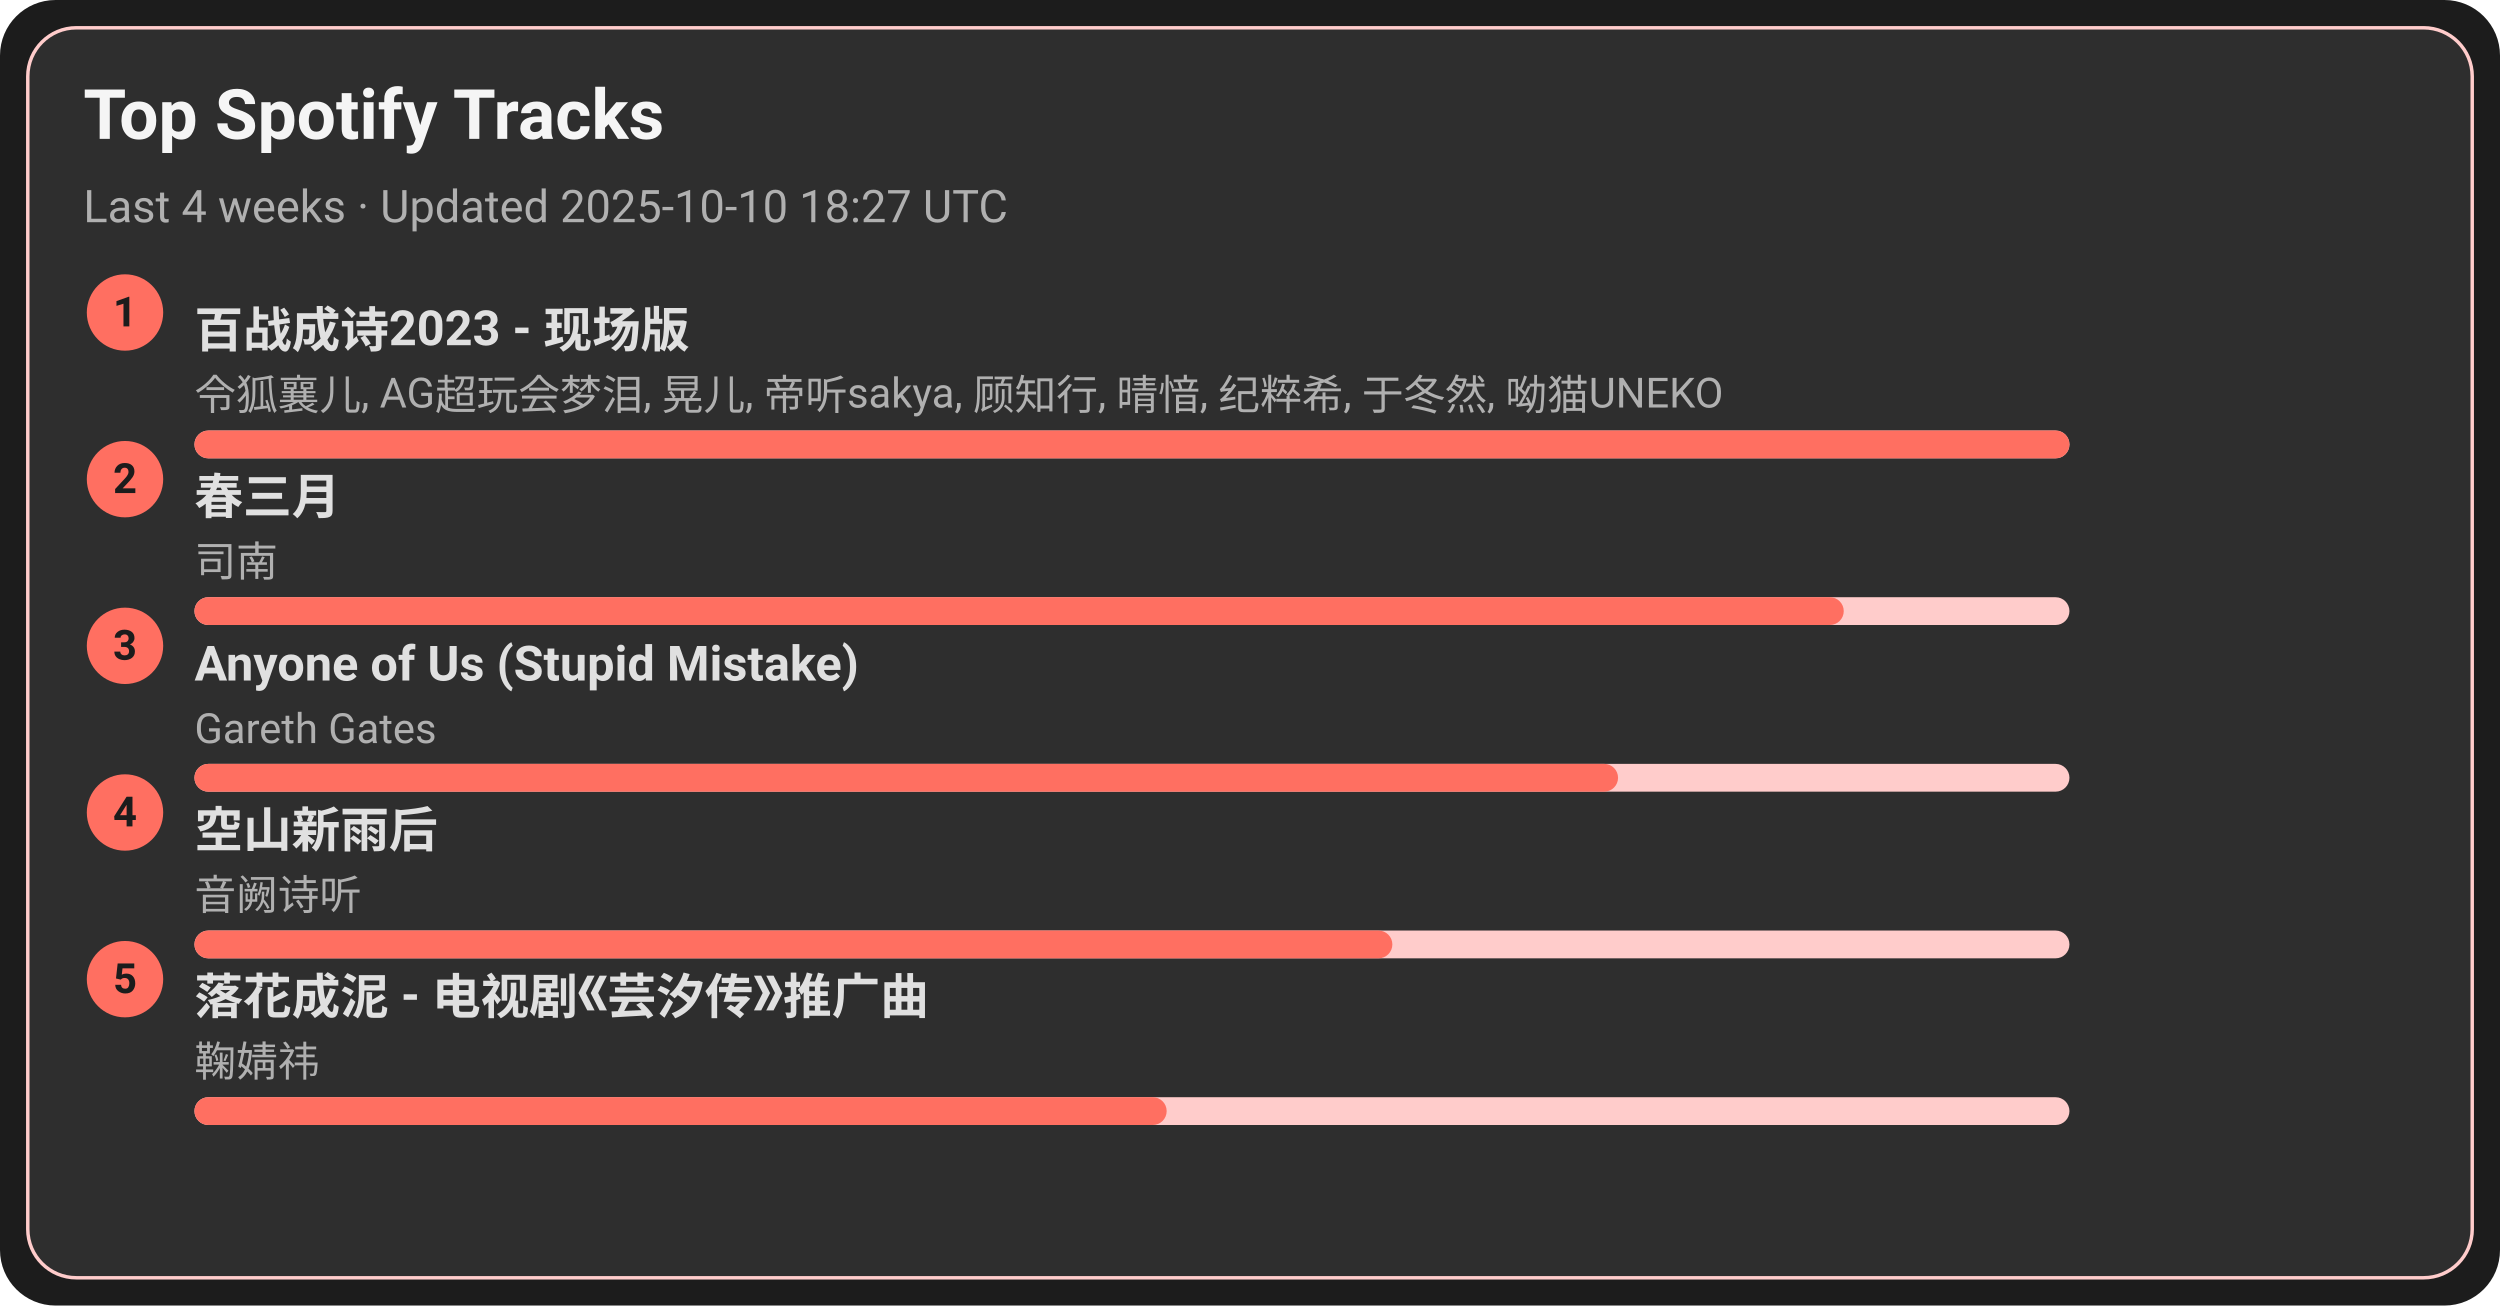
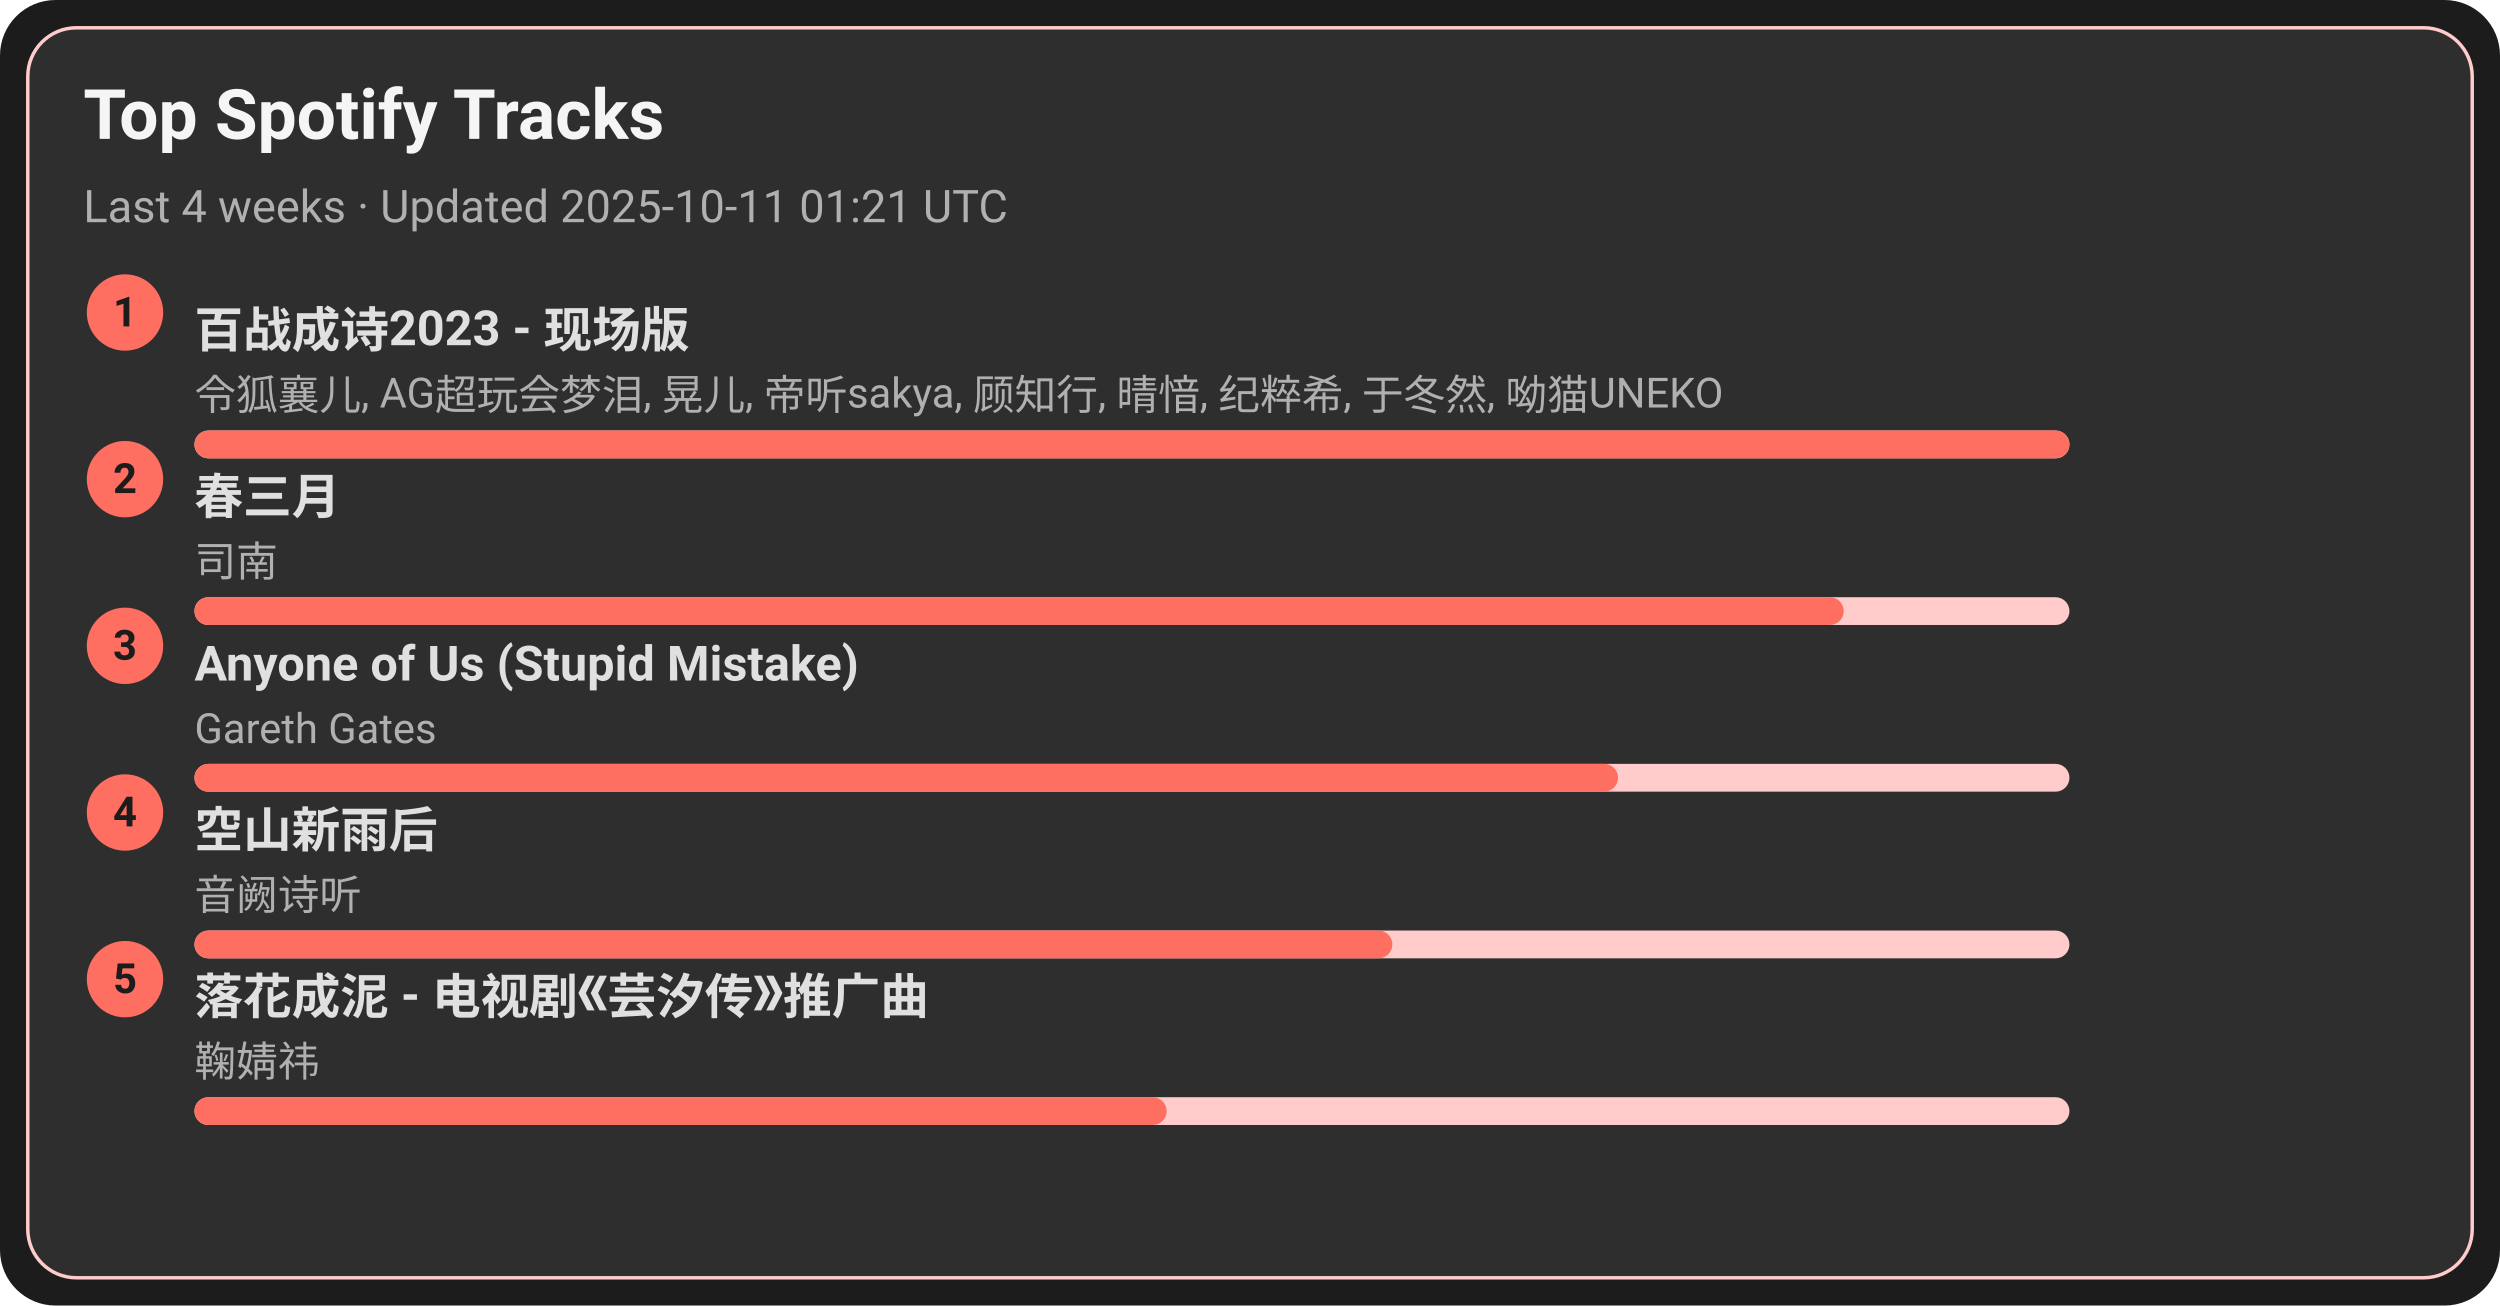
<svg xmlns="http://www.w3.org/2000/svg" width="720" height="376" viewBox="0 0 720 376">
  <style>text{font-family:-apple-system,BlinkMacSystemFont,Segoe UI,Roboto,Ubuntu,Helvetica Neue,Arial,Noto Sans,sans-serif}</style>
  <rect width="720" height="376" rx="16" fill="#1c1c1c" />
  <rect x="8" y="8" width="704" height="360" rx="14" fill="#2e2e2e" stroke="#ffcccb" />
  <text x="24" y="40" font-size="20" fill="#f5f5f5" font-weight="600">Top Spotify Tracks</text>
-   <text x="24" y="64" font-size="13" fill="#b0b0b0">Last 4 weeks · Updated 2025-10-10 18:27 UTC</text>
+   <text x="24" y="64" font-size="13" fill="#b0b0b0">Last 4 weeks · Updated 2025-10-11 01:21 UTC</text>
  <circle cx="36" cy="90" r="11" fill="#ff6f61" />
  <text x="36" y="94" text-anchor="middle" font-size="12" fill="#1c1c1c" font-weight="700">1</text>
  <a href="https://open.spotify.com/track/2gttnS8fWnDwziLFt2TLEi" target="_blank" rel="noopener noreferrer">
    <text x="56" y="100" font-size="14" fill="#e0e0e0" font-weight="600">百战成诗2023 - 现场版</text>
  </a>
  <text x="56" y="118" font-size="12" fill="#b0b0b0">令狐襄儿, AG超玩会梦泪, 晃儿, 帝听sakya, 顾知行, 晴愔, 纪粹希, 于冬然, 呦猫UNEKO</text>
  <rect x="56" y="124" width="540" height="8" rx="4" fill="#ffcccb" />
  <rect x="56" y="124" width="540" height="8" rx="4" fill="#ff6f61" />
  <circle cx="36" cy="138" r="11" fill="#ff6f61" />
  <text x="36" y="142" text-anchor="middle" font-size="12" fill="#1c1c1c" font-weight="700">2</text>
  <a href="https://open.spotify.com/track/5A9BOP4WTk2UayDlMb8w98" target="_blank" rel="noopener noreferrer">
    <text x="56" y="148" font-size="14" fill="#e0e0e0" font-weight="600">春三月</text>
  </a>
  <text x="56" y="166" font-size="12" fill="#b0b0b0">司南</text>
  <rect x="56" y="172" width="540" height="8" rx="4" fill="#ffcccb" />
  <rect x="56" y="172" width="475" height="8" rx="4" fill="#ff6f61" />
  <circle cx="36" cy="186" r="11" fill="#ff6f61" />
  <text x="36" y="190" text-anchor="middle" font-size="12" fill="#1c1c1c" font-weight="700">3</text>
  <a href="https://open.spotify.com/track/7KZo8AI9F3Vnn3FXEYBL9f" target="_blank" rel="noopener noreferrer">
    <text x="56" y="196" font-size="14" fill="#e0e0e0" font-weight="600">Anyone of Us (Stupid Mistake)</text>
  </a>
  <text x="56" y="214" font-size="12" fill="#b0b0b0">Gareth Gates</text>
  <rect x="56" y="220" width="540" height="8" rx="4" fill="#ffcccb" />
  <rect x="56" y="220" width="410" height="8" rx="4" fill="#ff6f61" />
  <circle cx="36" cy="234" r="11" fill="#ff6f61" />
  <text x="36" y="238" text-anchor="middle" font-size="12" fill="#1c1c1c" font-weight="700">4</text>
  <a href="https://open.spotify.com/track/7c1D58U8AIVOGlYzh5U6sk" target="_blank" rel="noopener noreferrer">
    <text x="56" y="244" font-size="14" fill="#e0e0e0" font-weight="600">空山新雨后</text>
  </a>
  <text x="56" y="262" font-size="12" fill="#b0b0b0">音阙诗听</text>
  <rect x="56" y="268" width="540" height="8" rx="4" fill="#ffcccb" />
  <rect x="56" y="268" width="345" height="8" rx="4" fill="#ff6f61" />
  <circle cx="36" cy="282" r="11" fill="#ff6f61" />
  <text x="36" y="286" text-anchor="middle" font-size="12" fill="#1c1c1c" font-weight="700">5</text>
  <a href="https://open.spotify.com/track/3kOZsJz3crGIWWHeoCNa0O" target="_blank" rel="noopener noreferrer">
    <text x="56" y="292" font-size="14" fill="#e0e0e0" font-weight="600">落花成泥 - 电视剧《芸汐传》推广曲</text>
  </a>
  <text x="56" y="310" font-size="12" fill="#b0b0b0">鞠婧祎</text>
  <rect x="56" y="316" width="540" height="8" rx="4" fill="#ffcccb" />
  <rect x="56" y="316" width="280" height="8" rx="4" fill="#ff6f61" />
</svg>
